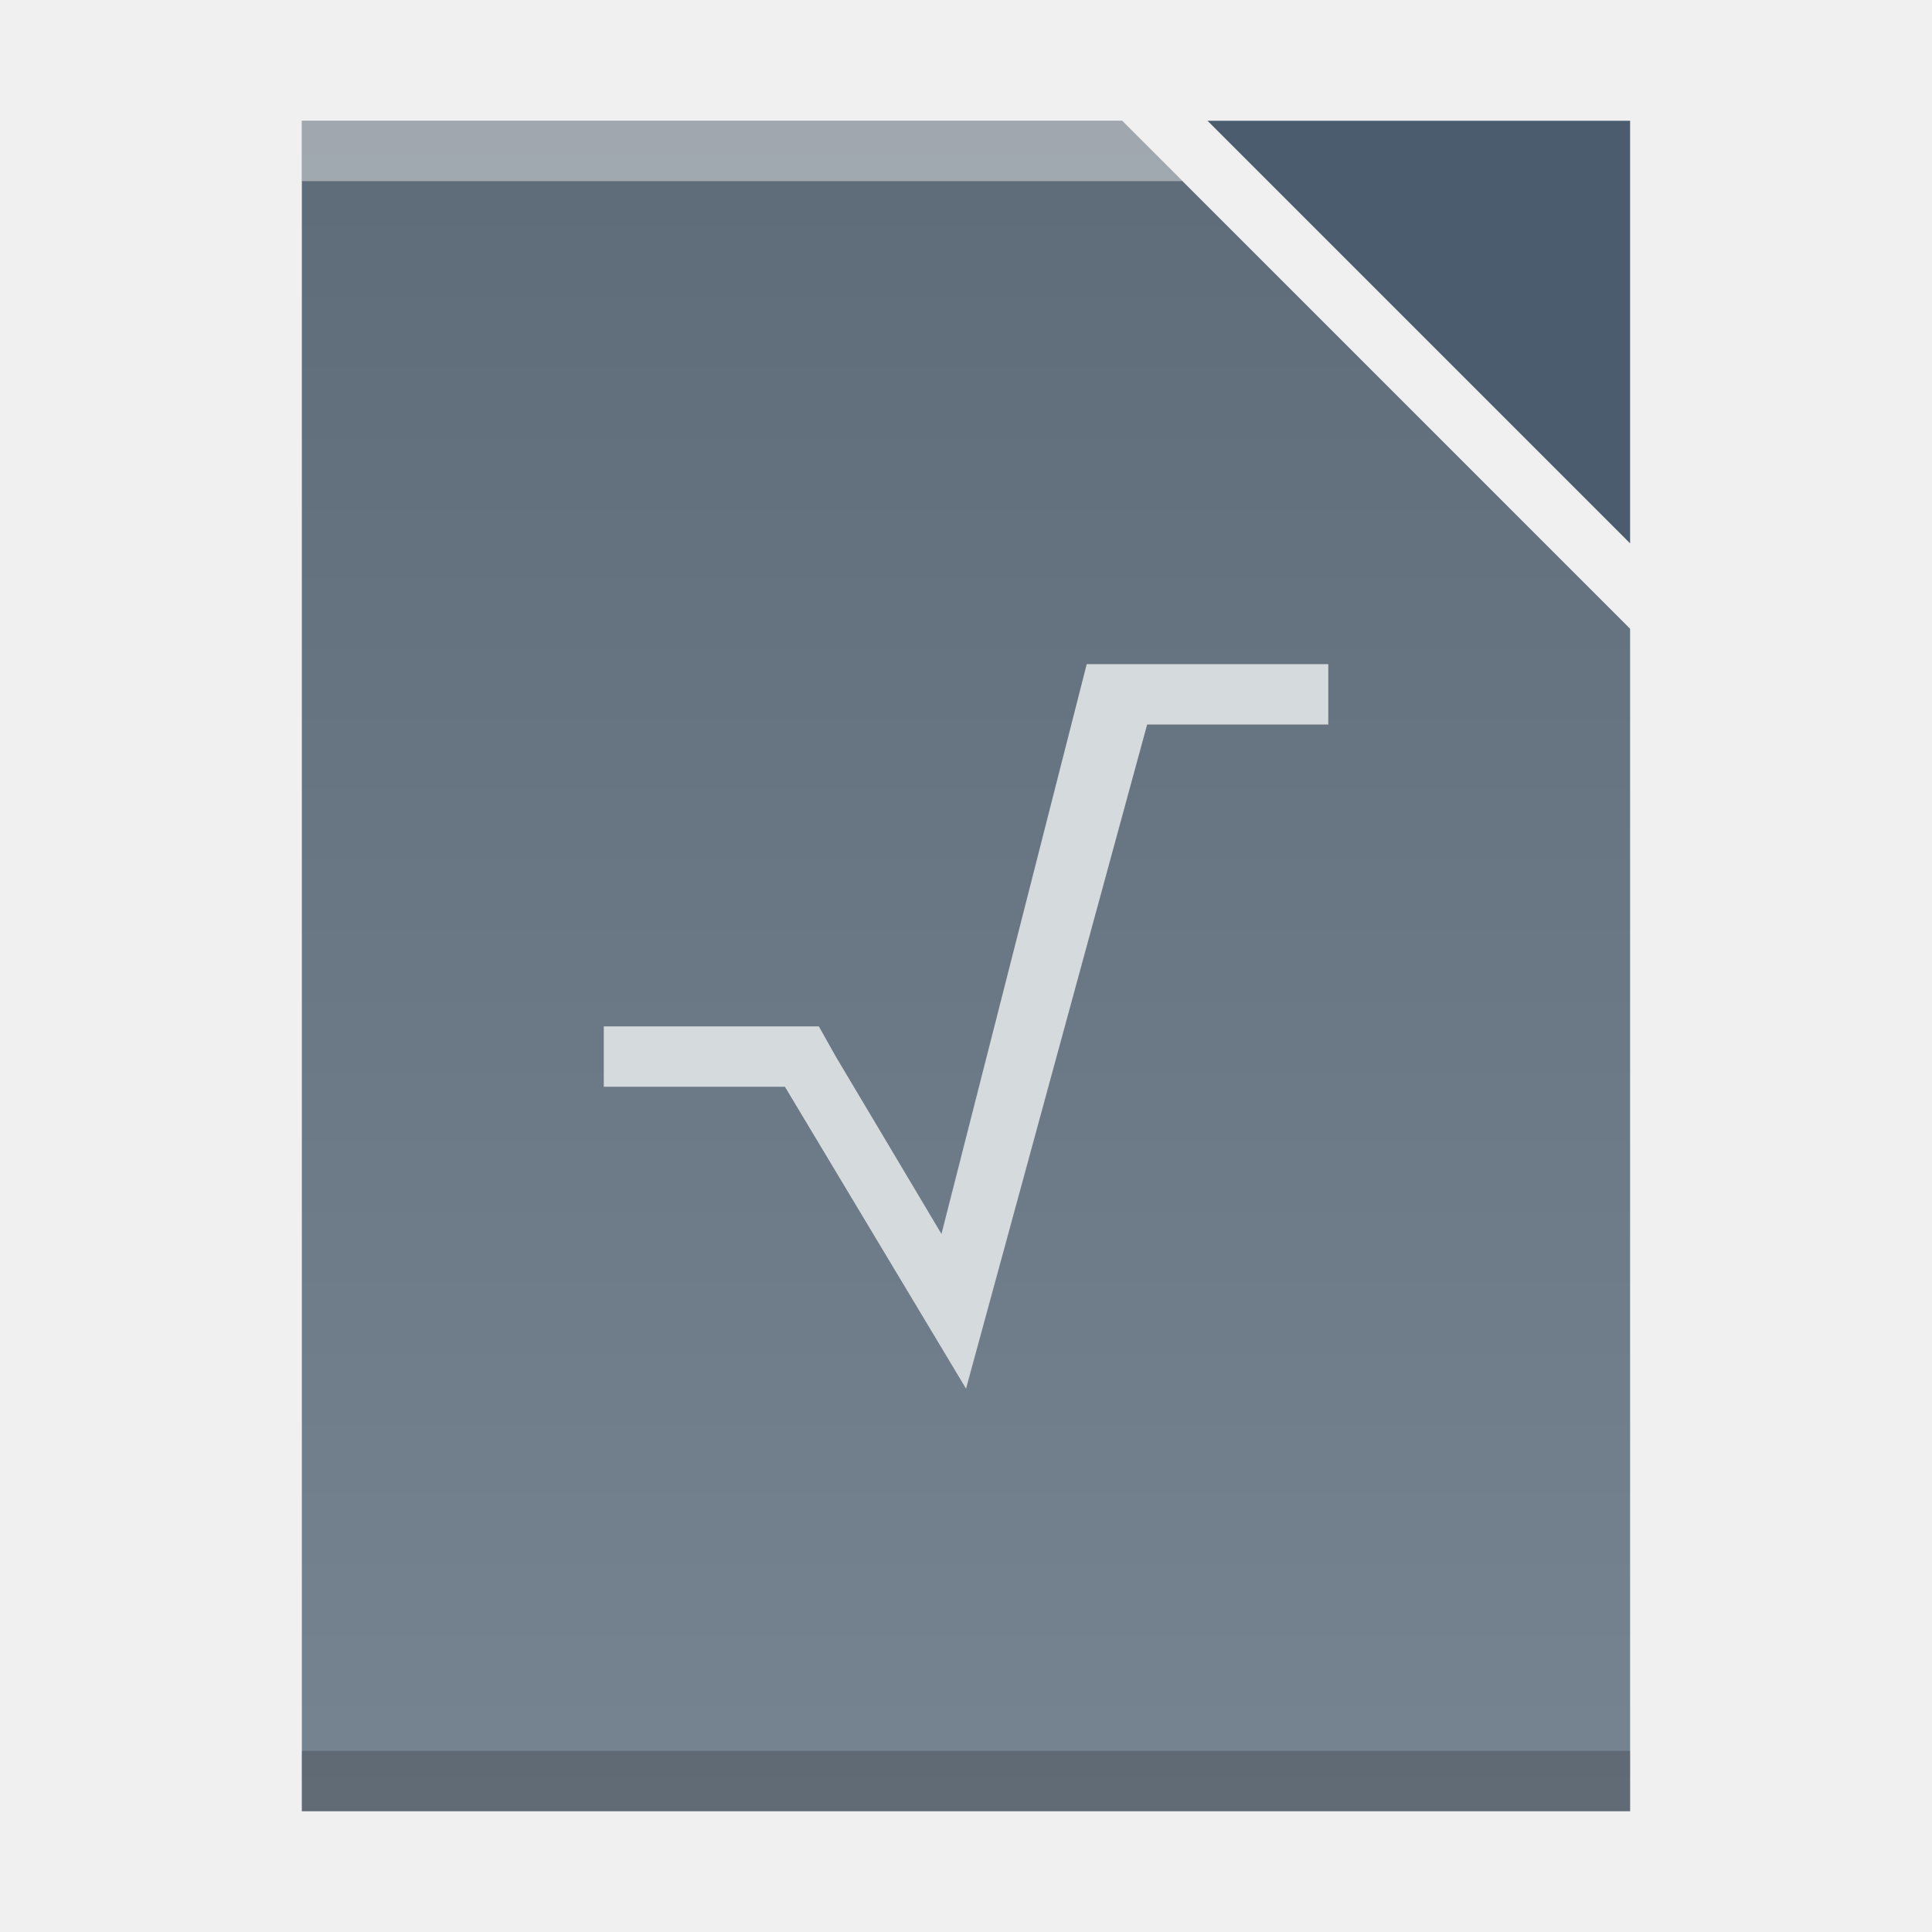
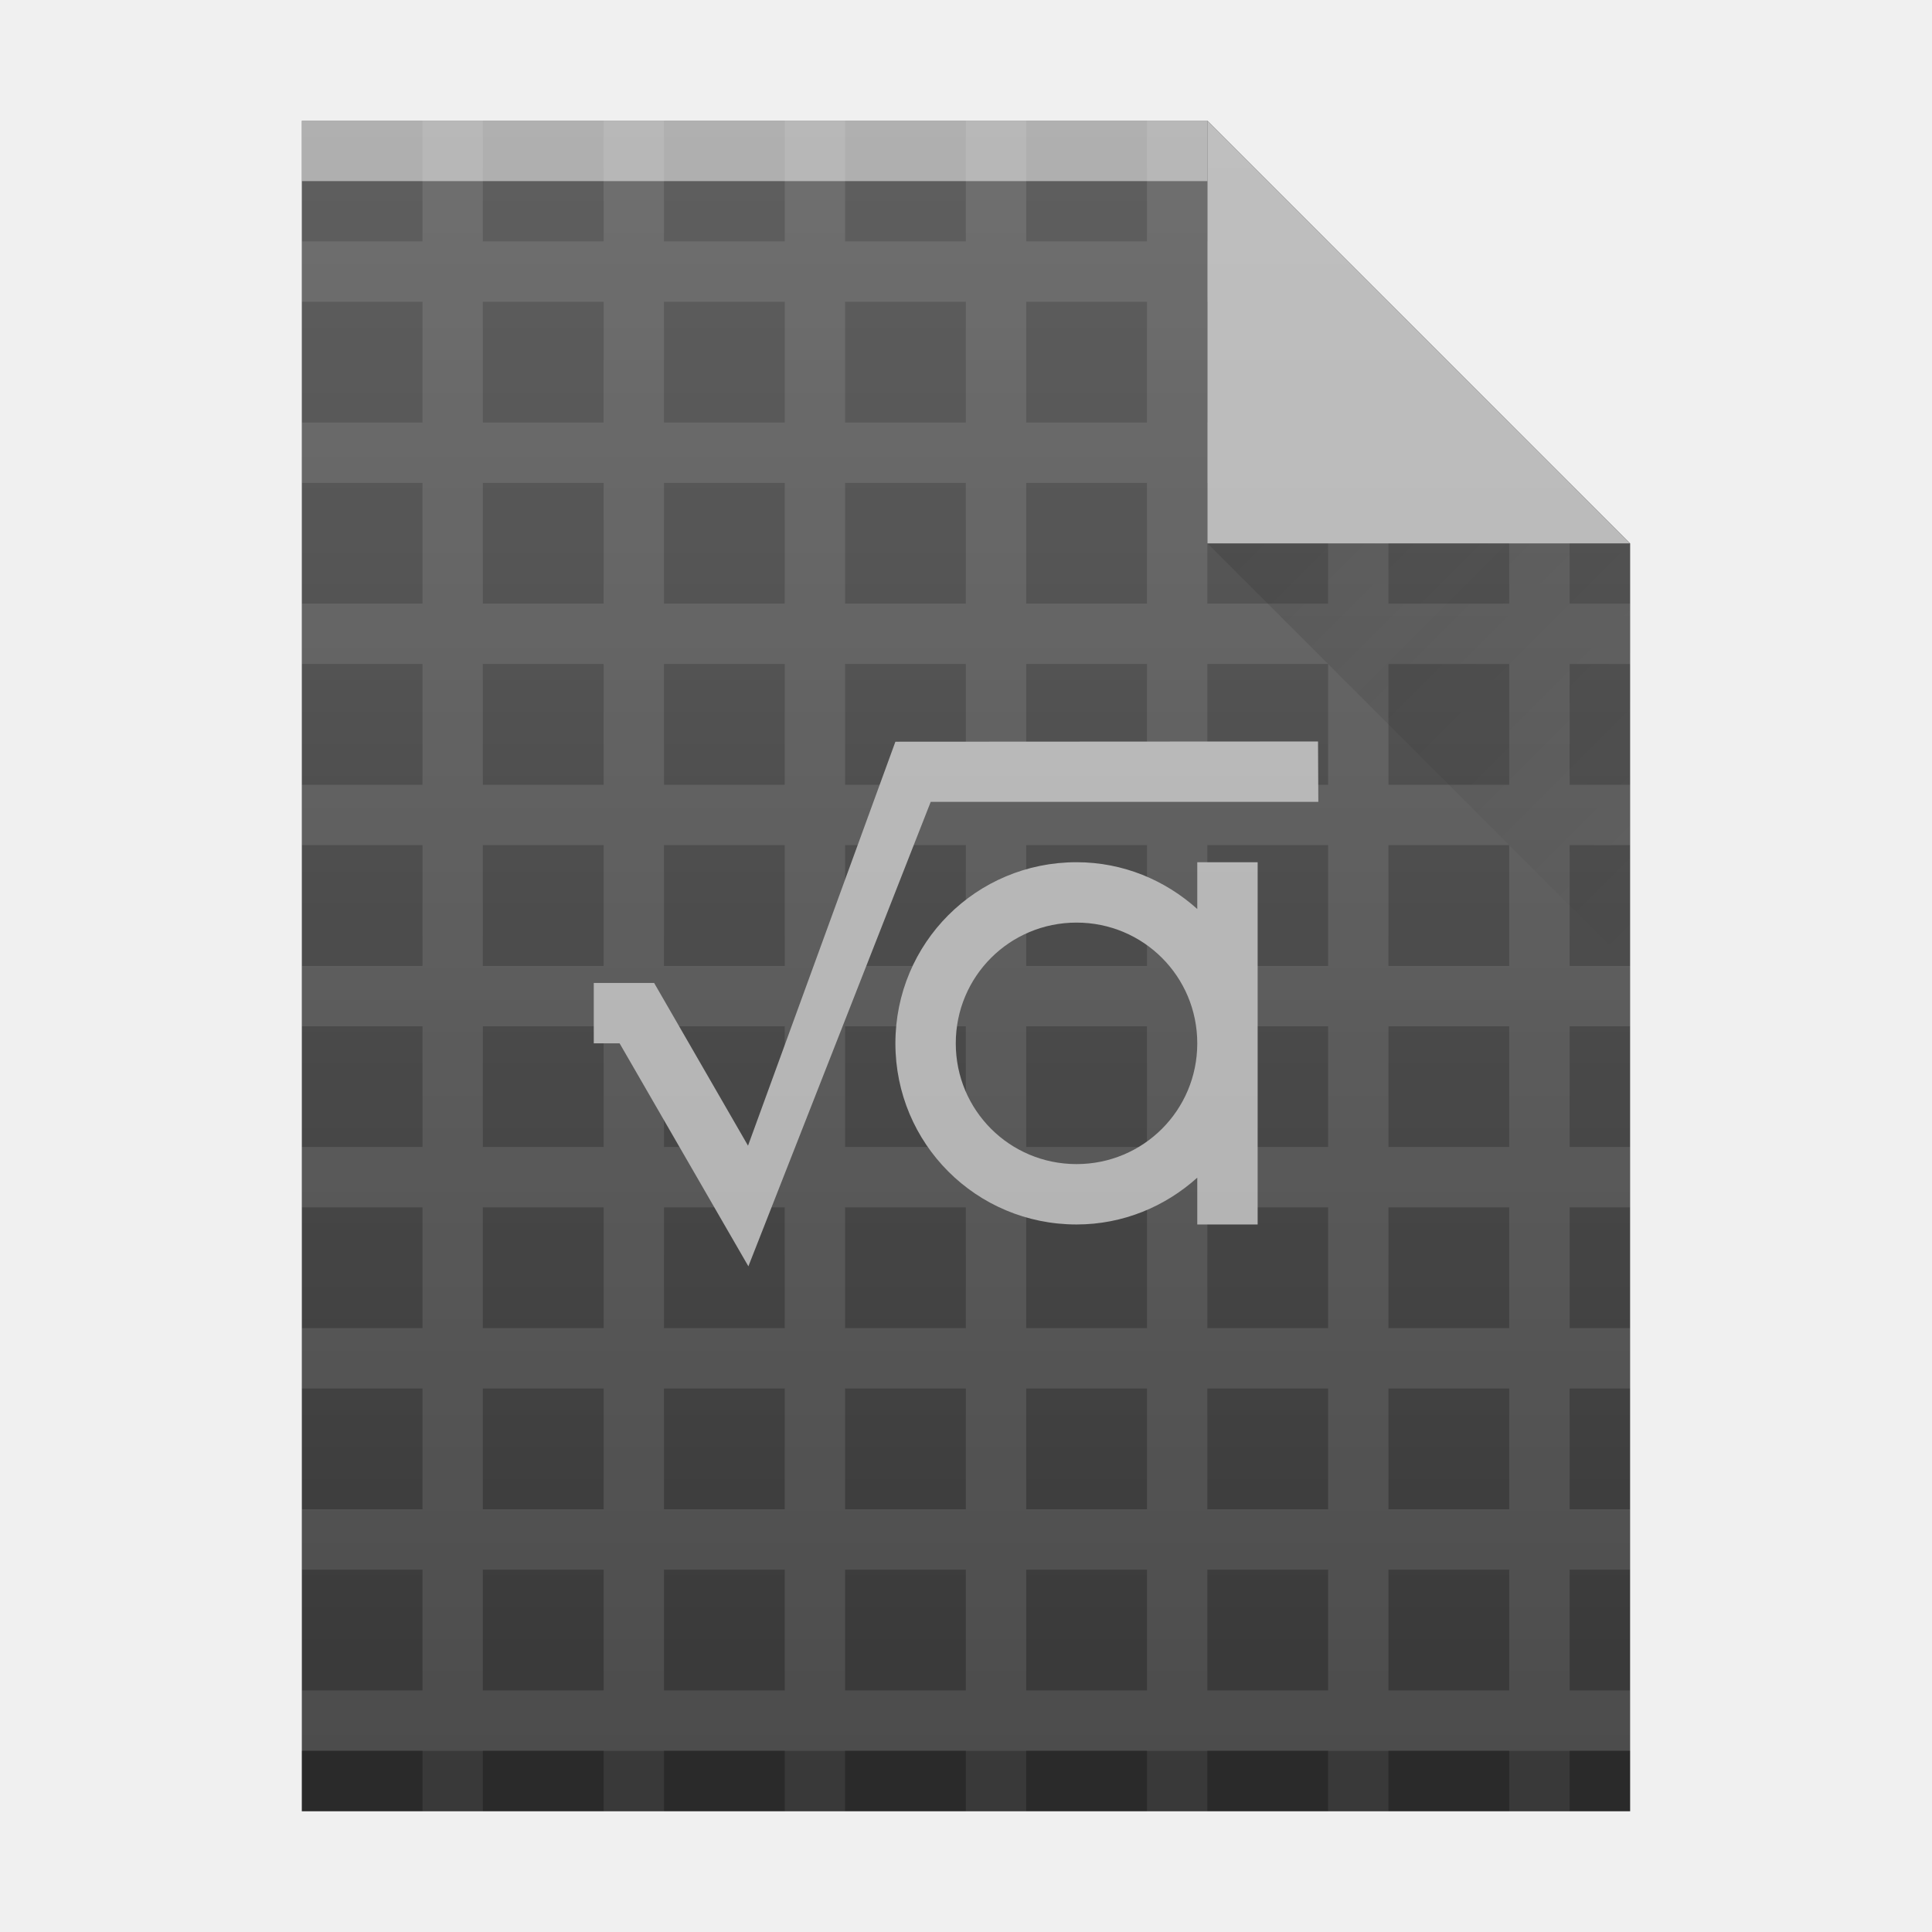
<svg xmlns="http://www.w3.org/2000/svg" xmlns:xlink="http://www.w3.org/1999/xlink" width="32" version="1.1" height="32" id="svg2">
  <defs id="defs5455">
-     <linearGradient id="linearGradient4300-7">
-       <stop style="stop-color:#5e6b78" id="stop4302-2" />
-       <stop offset="1" style="stop-color:#768492" id="stop4304-4" />
+     <linearGradient id="linearGradient6251">
+       <stop style="stop-color:#ffffff;stop-opacity:0" offset="0" id="stop6253" />
+       <stop style="stop-color:#ffffff;stop-opacity:0.2" offset="1" id="stop6255" />
    </linearGradient>
-     <linearGradient xlink:href="#linearGradient4300-7" id="linearGradient4306-3" y1="61" y2="3" x2="0" gradientUnits="userSpaceOnUse" gradientTransform="matrix(0.4999998,0,0,-0.4827584,384.5714,547.2462)" />
+     <linearGradient id="linearGradient9654">
+       <stop style="stop-color:#060606;stop-opacity:1" offset="0" id="stop9656" />
+       <stop style="stop-color:#000000;stop-opacity:0" offset="1" id="stop9658" />
+     </linearGradient>
+     <linearGradient id="a" y1="785.71" y2="727.71" gradientUnits="userSpaceOnUse" x2="0" gradientTransform="matrix(0.72727,0,0,0.68966,-327.843,-481.869)">
+       <stop stop-color="#6c7a89" id="stop7" />
+       <stop offset="1" stop-color="#768492" id="stop9" />
+     </linearGradient>
+     <linearGradient id="c" y1="16" x1="16" y2="32" x2="32" gradientUnits="userSpaceOnUse" gradientTransform="translate(55.99999,16)">
+       <stop stop-color="#383e51" id="stop17" />
+       <stop offset="1" stop-color="#655c6f" stop-opacity="0" id="stop19" />
+     </linearGradient>
+     <linearGradient id="b" y1="1052.3" y2="1039.3" gradientUnits="userSpaceOnUse" x2="0" gradientTransform="translate(24.88999,-1004.3)">
+       <stop stop-color="#a0aab4" id="stop12" />
+       <stop offset="1" stop-color="#d8dce0" id="stop14" />
+     </linearGradient>
+     <linearGradient xlink:href="#linearGradient6251" id="linearGradient4178" gradientUnits="userSpaceOnUse" gradientTransform="translate(309.5714,152.4358)" x1="58" y1="392.362" x2="58" y2="365.362" />
+     <linearGradient xlink:href="#linearGradient9654" id="linearGradient4257" gradientUnits="userSpaceOnUse" gradientTransform="translate(357.5714,507.798)" x1="47" y1="17" x2="54" y2="24" />
  </defs>
  <g id="layer1" transform="matrix(1 0 0 1 -384.5714 -515.798)">
    <rect width="0" x="415.892" y="526.798" height="11" style="fill:#ffffff" id="rect4035" />
    <rect width="0" x="415.571" y="525.798" height="11" style="fill:#ffffff" id="rect4035-4" />
    <rect width="0" x="414.036" y="525.684" height="11.114" style="fill:#fbd2bf" id="rect4035-3" />
    <rect width="0" x="415.571" y="525.798" height="11" style="fill:#fbd2bf" id="rect4035-1" />
    <rect width="0" x="335.892" y="526.798" height="11" style="fill:#ffffff" id="rect4035-7" />
    <rect width="0" x="335.571" y="525.798" height="11" style="fill:#ffffff" id="rect4035-4-5" />
    <rect width="0" x="334.036" y="525.684" height="11.114" style="fill:#fbd2bf" id="rect4035-3-3" />
    <rect width="0" x="335.571" y="525.798" height="11" style="fill:#fbd2bf" id="rect4035-1-5" />
-     <path style="fill:url(#linearGradient4306-3);fill-opacity:1" d="m 389.571,517.798 0,28 15,0 7,0 0,-6.758 0,-12.828 -8.414,-8.414 -13.586,0 z" id="rect3500-6" />
-     <rect width="22" x="389.571" y="-545.798" height="1" style="fill:#2e3132;fill-opacity:0.294" id="rect4169-7" transform="scale(1,-1)" />
-     <path style="fill:#ffffff;fill-opacity:0.41" d="m 389.571,517.798 0,1 14.586,0 -1,-1 -13.586,0 z" id="rect4236-5" />
-     <path style="fill:#4a5c6d;fill-opacity:1;fill-rule:evenodd" id="path4314-3" d="m 404.571,517.798 7,7 0,-7 z" />
    <rect width="0" x="375.892" y="-536.798" height="11" style="fill:#ffffff" id="rect4035-5" transform="scale(1,-1)" />
    <rect width="0" x="375.571" y="-537.798" height="11" style="fill:#ffffff" id="rect4035-4-6" transform="scale(1,-1)" />
    <rect width="0" x="374.036" y="-537.912" height="11.114" style="fill:#fbd2bf" id="rect4035-3-2" transform="scale(1,-1)" />
    <rect width="0" x="375.571" y="-537.798" height="11" style="fill:#fbd2bf" id="rect4035-1-9" transform="scale(1,-1)" />
-     <path style="color:#000000;font-style:normal;font-variant:normal;font-weight:normal;font-stretch:normal;font-size:medium;line-height:normal;font-family:Sans;-inkscape-font-specification:Sans;text-indent:0;text-align:start;text-decoration:none;text-decoration-line:none;letter-spacing:normal;word-spacing:normal;text-transform:none;direction:ltr;block-progression:tb;writing-mode:lr-tb;baseline-shift:baseline;text-anchor:start;display:inline;overflow:visible;visibility:visible;fill:#d5dadc;fill-opacity:1;stroke:none;stroke-width:2;marker:none;enable-background:accumulate" d="m 402.571,526.798 0,0 -2.406,9.438 -1.75,-2.938 -0.281,-0.5 -0.562,0 -3,0 0,1 3,0 3,5 0,0 0,0 3,-11 3,0 0,-1 -3,0 z" id="path3872" />
+     <rect width="0" x="225.819" y="520.903" height="20.167" style="fill:#5e6b78" id="rect4035-6" />
+     <rect width="0" x="417.294" y="522.069" height="22" style="fill:#ffffff" id="rect4035-75" />
+     <rect width="0" x="416.652" y="520.069" height="22" style="fill:#ffffff" id="rect4035-4-7" />
+     <rect width="0" x="413.58" y="519.841" height="22.228" style="fill:#fbd2bf" id="rect4035-3-5" />
+     <rect width="0" x="416.652" y="520.069" height="22" style="fill:#fbd2bf" id="rect4035-1-3" />
+     <rect width="0" x="456.652" y="520.069" height="22" style="fill:#fbfbfb" id="rect4035-2" />
+     <rect width="0" x="416.652" y="520.069" height="22" style="fill:#fbfbfb" id="rect4035-8" />
+     <rect width="0" x="257.294" y="522.069" height="22" style="fill:#ffffff" id="rect4035-7-5" />
+     <rect width="0" x="256.652" y="520.069" height="22" style="fill:#ffffff" id="rect4035-4-5-6" />
+     <rect width="0" x="253.58" y="519.841" height="22.228" style="fill:#fbd2bf" id="rect4035-3-3-2" />
+     <rect width="0" x="256.652" y="520.069" height="22" style="fill:#fbd2bf" id="rect4035-1-5-9" />
+     <rect width="0" x="337.294" y="-542.069" height="22" style="fill:#ffffff" id="rect4035-5-1" transform="scale(1,-1)" />
+     <rect width="0" x="336.652" y="-544.069" height="22" style="fill:#ffffff" id="rect4035-4-6-2" transform="scale(1,-1)" />
+     <rect width="0" x="333.58" y="-544.297" height="22.228" style="fill:#fbd2bf" id="rect4035-3-2-7" transform="scale(1,-1)" />
+     <rect width="0" x="336.652" y="-544.069" height="22" style="fill:#fbd2bf" id="rect4035-1-9-0" transform="scale(1,-1)" />
+     <rect width="0" x="415.892" y="526.798" height="11" style="fill:#ffffff" id="rect4035-75-8" />
+     <rect width="0" x="415.572" y="525.798" height="11" style="fill:#ffffff" id="rect4035-4-3" />
+     <rect width="0" x="414.036" y="525.684" height="11.114" style="fill:#fbd2bf" id="rect4035-3-56" />
+     <rect width="0" x="415.572" y="525.798" height="11" style="fill:#fbd2bf" id="rect4035-1-2" />
+     <rect width="0" x="415.572" y="525.798" height="11" style="fill:#fbfbfb" id="rect4035-5-9" />
+     <rect width="0" x="415.892" y="526.798" height="11" style="fill:#ffffff" id="rect4035-7-1" />
+     <rect width="0" x="415.572" y="525.798" height="11" style="fill:#ffffff" id="rect4035-4-53" />
+     <rect width="0" x="414.036" y="525.684" height="11.114" style="fill:#fbd2bf" id="rect4035-3-5-7" />
+     <rect width="0" x="415.572" y="525.798" height="11" style="fill:#fbd2bf" id="rect4035-1-6" />
+     <rect width="0" x="415.572" y="525.798" height="11" style="fill:#fbfbfb" id="rect4035-5-2" />
+     <rect width="0" x="415.892" y="526.798" height="11" style="fill:#ffffff" id="rect4035-53" />
+     <rect width="0" x="415.572" y="525.798" height="11" style="fill:#ffffff" id="rect4035-4-5-9" />
+     <rect width="0" x="415.892" y="526.798" height="11" style="fill:#ffffff" id="rect4035-6-2" />
+     <rect width="0" x="415.572" y="525.798" height="11" style="fill:#ffffff" id="rect4035-4-2" />
+     <rect width="0" x="414.036" y="525.684" height="11.114" style="fill:#fbd2bf" id="rect4035-3-9" />
+     <rect width="0" x="415.572" y="525.798" height="11" style="fill:#fbd2bf" id="rect4035-1-1" />
+     <rect width="0" x="415.572" y="525.798" height="11" style="fill:#fbfbfb" id="rect4035-5-27" />
+     <rect width="0" x="415.572" y="525.798" height="11" style="fill:#fffcf9" id="rect4035-8-0" />
+     <rect width="0" x="415.572" y="525.798" height="11" style="fill:#e8d9eb" id="rect4035-44" />
+     <rect width="0" x="415.572" y="525.798" height="11" style="fill:#e8d9eb" id="rect4035-7-0" />
+     <rect width="0" x="415.892" y="526.798" height="11" style="fill:#ffffff" id="rect4035-753" />
+     <rect width="0" x="415.572" y="525.798" height="11" style="fill:#ffffff" id="rect4035-4-56" />
+     <rect width="0" x="414.036" y="525.684" height="11.114" style="fill:#fbd2bf" id="rect4035-3-2-2" />
+     <rect width="0" x="415.572" y="525.798" height="11" style="fill:#fbd2bf" id="rect4035-1-9-37" />
+     <rect width="0" x="415.572" y="525.798" height="11" style="fill:#fbfbfb" id="rect4035-5-5" />
+     <rect width="0" x="415.572" y="525.798" height="11" style="fill:#fffcf9" id="rect4035-8-1" />
+     <rect width="0" x="415.892" y="526.798" height="11" style="fill:#ffffff" id="rect4035-92" />
+     <rect width="0" x="415.572" y="525.798" height="11" style="fill:#ffffff" id="rect4035-4-28" />
+     <rect width="0" x="414.036" y="525.684" height="11.114" style="fill:#fbd2bf" id="rect4035-3-97" />
+     <rect width="0" x="415.572" y="525.798" height="11" style="fill:#fbd2bf" id="rect4035-1-36" />
+     <rect width="0" x="435.572" y="525.798" height="11" style="fill:#fbfbfb" id="rect4035-2-1" />
+     <rect width="0" x="415.572" y="525.798" height="11" style="fill:#fbfbfb" id="rect4035-8-29" />
+     <rect width="0" x="415.892" y="526.798" height="11" style="fill:#ffffff" id="rect4035-75-2" />
+     <rect width="0" x="415.572" y="525.798" height="11" style="fill:#ffffff" id="rect4035-4-3-7" />
+     <rect width="0" x="414.036" y="525.684" height="11.114" style="fill:#fbd2bf" id="rect4035-3-56-0" />
+     <rect width="0" x="415.572" y="525.798" height="11" style="fill:#fbd2bf" id="rect4035-1-2-9" />
+     <rect width="0" x="415.572" y="525.798" height="11" style="fill:#fbfbfb" id="rect4035-5-9-3" />
+     <rect width="0" x="415.892" y="526.798" height="11" style="fill:#ffffff" id="rect4035-7-1-6" />
+     <rect width="0" x="415.572" y="525.798" height="11" style="fill:#ffffff" id="rect4035-4-53-0" />
+     <rect width="0" x="414.036" y="525.684" height="11.114" style="fill:#fbd2bf" id="rect4035-3-5-6" />
+     <rect width="0" x="415.572" y="525.798" height="11" style="fill:#fbd2bf" id="rect4035-1-6-2" />
+     <rect width="0" x="415.572" y="525.798" height="11" style="fill:#fbfbfb" id="rect4035-5-2-6" />
+     <rect width="0" x="415.892" y="526.798" height="11" style="fill:#ffffff" id="rect4035-53-1" />
+     <rect width="0" x="415.572" y="525.798" height="11" style="fill:#ffffff" id="rect4035-4-5-8" />
+     <rect width="0" x="415.892" y="526.798" height="11" style="fill:#ffffff" id="rect4035-6-7" />
+     <rect width="0" x="415.572" y="525.798" height="11" style="fill:#ffffff" id="rect4035-4-2-92" />
+     <rect width="0" x="414.036" y="525.684" height="11.114" style="fill:#fbd2bf" id="rect4035-3-9-0" />
+     <rect width="0" x="415.572" y="525.798" height="11" style="fill:#fbd2bf" id="rect4035-1-1-23" />
+     <rect width="0" x="415.572" y="525.798" height="11" style="fill:#fbfbfb" id="rect4035-5-27-7" />
+     <rect width="0" x="415.572" y="525.798" height="11" style="fill:#fffcf9" id="rect4035-8-0-5" />
+     <rect width="0" x="415.572" y="525.798" height="11" style="fill:#e8d9eb" id="rect4035-44-92" />
+     <rect width="0" x="415.572" y="525.798" height="11" style="fill:#e8d9eb" id="rect4035-7-2" />
+     <rect width="0" x="415.892" y="526.798" height="11" style="fill:#ffffff" id="rect4035-753-8" />
+     <rect width="0" x="415.572" y="525.798" height="11" style="fill:#ffffff" id="rect4035-4-56-9" />
+     <rect width="0" x="414.036" y="525.684" height="11.114" style="fill:#fbd2bf" id="rect4035-3-2-7-3" />
+     <rect width="0" x="415.572" y="525.798" height="11" style="fill:#fbd2bf" id="rect4035-1-9-3" />
+     <rect width="0" x="415.572" y="525.798" height="11" style="fill:#fbfbfb" id="rect4035-5-61" />
+     <rect width="0" x="415.572" y="525.798" height="11" style="fill:#fffcf9" id="rect4035-8-1-2" />
+     <rect width="0" x="415.892" y="526.798" height="11" style="fill:#ffffff" id="rect4035-9" />
+     <rect width="0" x="415.572" y="525.798" height="11" style="fill:#ffffff" id="rect4035-4-31" />
+     <rect width="0" x="414.036" y="525.684" height="11.114" style="fill:#fbd2bf" id="rect4035-3-94" />
+     <rect width="0" x="415.572" y="525.798" height="11" style="fill:#fbd2bf" id="rect4035-1-7" />
+     <rect width="0" x="435.572" y="525.798" height="11" style="fill:#fbfbfb" id="rect4035-2-8" />
+     <rect width="0" x="415.572" y="525.798" height="11" style="fill:#fbfbfb" id="rect4035-8-4" />
+     <rect width="0" x="415.89" y="526.796" height="11" style="fill:#ffffff" id="rect4035-75-1" />
+     <rect width="0" x="415.569" y="525.796" height="11" style="fill:#ffffff" id="rect4035-4-3-2" />
+     <rect width="0" x="414.034" y="525.682" height="11.114" style="fill:#fbd2bf" id="rect4035-3-56-7" />
+     <rect width="0" x="415.569" y="525.796" height="11" style="fill:#fbd2bf" id="rect4035-1-2-0" />
+     <rect width="0" x="415.569" y="525.796" height="11" style="fill:#fbfbfb" id="rect4035-5-9-9" />
+     <rect width="0" x="415.89" y="526.796" height="11" style="fill:#ffffff" id="rect4035-7-1-3" />
+     <rect width="0" x="415.569" y="525.796" height="11" style="fill:#ffffff" id="rect4035-4-53-6" />
+     <rect width="0" x="414.034" y="525.682" height="11.114" style="fill:#fbd2bf" id="rect4035-3-5-0" />
+     <rect width="0" x="415.569" y="525.796" height="11" style="fill:#fbd2bf" id="rect4035-1-6-6" />
+     <rect width="0" x="415.569" y="525.796" height="11" style="fill:#fbfbfb" id="rect4035-5-2-2" />
+     <rect width="0" x="415.89" y="526.796" height="11" style="fill:#ffffff" id="rect4035-53-6" />
+     <rect width="0" x="415.569" y="525.796" height="11" style="fill:#ffffff" id="rect4035-4-5-1" />
+     <rect width="0" x="415.89" y="526.796" height="11" style="fill:#ffffff" id="rect4035-6-87" />
+     <rect width="0" x="415.569" y="525.796" height="11" style="fill:#ffffff" id="rect4035-4-2-9" />
+     <rect width="0" x="414.034" y="525.682" height="11.114" style="fill:#fbd2bf" id="rect4035-3-9-2" />
+     <rect width="0" x="415.569" y="525.796" height="11" style="fill:#fbd2bf" id="rect4035-1-1-0" />
+     <rect width="0" x="415.569" y="525.796" height="11" style="fill:#fbfbfb" id="rect4035-5-27-2" />
+     <rect width="0" x="415.569" y="525.796" height="11" style="fill:#fffcf9" id="rect4035-8-0-3" />
+     <rect width="0" x="415.569" y="525.796" height="11" style="fill:#e8d9eb" id="rect4035-44-75" />
+     <rect width="0" x="415.569" y="525.796" height="11" style="fill:#e8d9eb" id="rect4035-7-92" />
+     <rect width="0" x="415.89" y="526.796" height="11" style="fill:#ffffff" id="rect4035-753-2" />
+     <rect width="0" x="415.569" y="525.796" height="11" style="fill:#ffffff" id="rect4035-4-56-8" />
+     <rect width="0" x="414.034" y="525.682" height="11.114" style="fill:#fbd2bf" id="rect4035-3-2-9" />
+     <rect width="0" x="415.569" y="525.796" height="11" style="fill:#fbd2bf" id="rect4035-1-9-7" />
+     <rect width="0" x="415.569" y="525.796" height="11" style="fill:#fbfbfb" id="rect4035-5-1-1" />
+     <rect width="0" x="415.569" y="525.796" height="11" style="fill:#fffcf9" id="rect4035-8-2" />
+     <rect width="0" x="415.89" y="526.796" height="11" style="fill:#ffffff" id="rect4035-361" />
+     <rect width="0" x="415.569" y="525.796" height="11" style="fill:#ffffff" id="rect4035-4-29" />
+     <rect width="0" x="414.034" y="525.682" height="11.114" style="fill:#fbd2bf" id="rect4035-3-3-9" />
+     <rect width="0" x="415.569" y="525.796" height="11" style="fill:#fbd2bf" id="rect4035-1-19" />
+     <rect width="0" x="415.569" y="525.796" height="11" style="fill:#fbfbfb" id="rect4035-5-4" />
+     <rect width="0" x="415.569" y="525.796" height="11" style="fill:#fffcf9" id="rect4035-8-78" />
+     <rect width="0" x="405.571" y="565.798" height="11" style="fill:#036b53" id="rect4035-70" />
+     <rect width="0" x="405.892" y="566.798" height="11" style="fill:#ffffff" id="rect4035-67" />
+     <rect width="0" x="405.571" y="565.798" height="11" style="fill:#ffffff" id="rect4035-4-93" />
+     <rect width="0" x="404.036" y="565.684" height="11.114" style="fill:#fbd2bf" id="rect4035-3-60" />
+     <rect width="0" x="405.571" y="565.798" height="11" style="fill:#fbd2bf" id="rect4035-1-62" />
+     <rect width="0" x="405.571" y="565.798" height="11" style="fill:#fbfbfb" id="rect4035-5-6" />
+     <rect width="0" x="405.571" y="565.798" height="11" style="fill:#fffcf9" id="rect4035-8-1-4" />
+     <rect width="0" x="405.892" y="526.798" height="11" style="fill:#ffffff" id="rect4035-6-8" />
+     <rect width="0" x="405.571" y="525.798" height="11" style="fill:#ffffff" id="rect4035-4-2-7" />
+     <rect width="0" x="404.036" y="525.684" height="11.114" style="fill:#fbd2bf" id="rect4035-3-9-9" />
+     <rect width="0" x="405.571" y="525.798" height="11" style="fill:#fbd2bf" id="rect4035-1-1-2" />
+     <rect width="0" x="405.571" y="525.798" height="11" style="fill:#fbfbfb" id="rect4035-5-2-0" />
+     <rect width="0" x="405.571" y="525.798" height="11" style="fill:#fffcf9" id="rect4035-8-7" />
+     <rect width="0" x="405.571" y="525.798" height="11" style="fill:#e8d9eb" id="rect4035-44-2" />
+     <rect width="0" x="365.892" y="526.798" height="11" style="fill:#ffffff" id="rect4035-62" />
+     <rect width="0" x="365.571" y="525.798" height="11" style="fill:#ffffff" id="rect4035-4-9" />
+     <rect width="0" x="364.036" y="525.684" height="11.114" style="fill:#fbd2bf" id="rect4035-3-1" />
+     <rect width="0" x="365.571" y="525.798" height="11" style="fill:#fbd2bf" id="rect4035-1-2-3" />
+     <rect width="0" x="365.571" y="525.798" height="11" style="fill:#fbfbfb" id="rect4035-5-7" />
+     <rect width="0" x="365.571" y="525.798" height="11" style="fill:#fffcf9" id="rect4035-8-0-7" />
+     <rect width="0" x="365.571" y="525.798" height="11" style="fill:#e8d9eb" id="rect4035-44-9" />
+     <rect width="0" x="365.571" y="525.798" height="11" style="fill:#e8d9eb" id="rect4035-7-5-4" />
+     <rect width="0" x="366.841" y="526.798" height="11" style="fill:#ffffff" id="rect4035-36" />
+     <rect width="0" x="366.521" y="525.798" height="11" style="fill:#ffffff" id="rect4035-4-0" />
+     <rect width="0" x="364.985" y="525.684" height="11.114" style="fill:#fbd2bf" id="rect4035-3-6" />
+     <rect width="0" x="366.521" y="525.798" height="11" style="fill:#fbd2bf" id="rect4035-1-26" />
+     <rect width="0" x="366.521" y="525.798" height="11" style="fill:#fbfbfb" id="rect4035-5-1-9" />
+     <rect width="0" x="366.521" y="525.798" height="11" style="fill:#fffcf9" id="rect4035-8-8" />
+     <rect width="0" x="366.521" y="525.798" height="11" style="fill:#e8d9eb" id="rect4035-44-7" />
+     <rect width="0" x="366.521" y="525.798" height="11" style="fill:#e8d9eb" id="rect4035-7-9" />
+     <g id="g4740">
+       <path d="m 389.571,545.798 0,-28 15,0 7,7 0,0 0,21 -14,0 z" id="path4211" style="color:#000000;clip-rule:nonzero;display:inline;overflow:visible;visibility:visible;opacity:1;isolation:auto;mix-blend-mode:normal;color-interpolation:sRGB;color-interpolation-filters:linearRGB;solid-color:#000000;solid-opacity:1;fill:#383838;fill-opacity:1;fill-rule:nonzero;stroke-width:1;stroke-linecap:butt;stroke-linejoin:miter;stroke-miterlimit:4;stroke-dasharray:none;stroke-dashoffset:0;stroke-opacity:1;color-rendering:auto;image-rendering:auto;shape-rendering:auto;text-rendering:auto;enable-background:accumulate;filter-blend-mode:normal;filter-gaussianBlur-deviation:0" />
+       <path id="path4274" d="m 391.569,517.798 0,1.998 -1.998,0 0,1 0.998,0 1,0 0,1 0,1 -1.998,0 0,1 1.998,0 0,2 -1.998,0 0,1 1.998,0 0,2 -1.998,0 0,1 1.998,0 0,2 -1.998,0 0,1 1.998,0 0,2 -1.998,0 0,1 0.998,0 1,0 0,1 0,1 -1.998,0 0,1 1.998,0 0,1 0,1 -1.998,0 0,1 1.998,0 0,1 0,1 -1.998,0 0,1 1.998,0 0,1 0,0.002 1,0 0,-1.002 2,0 0,1.002 1,0 0,-1.002 2,0 0,1.002 0.002,0 0.998,0 0,-1.002 2,0 0,1.002 1,0 0,-1.002 2,0 0,1.002 1,0 0,-1.002 2,0 0,1.002 1,0 0,-1.002 2,0 0,1.002 1,0 0,-1.002 1,0 0.002,0 0,-1 -0.002,0 -1,0 0,-1 0,-1 1,0 0.002,0 0,-1 -0.002,0 -1,0 0,-1 0,-1 1,0 0.002,0 0,-1 -0.002,0 -1,0 0,-2 1,0 0.002,0 0,-1 -0.002,0 -1,0 0,-2 1,0 0.002,0 0,-1 -0.002,0 -1,0 0,-2 1,0 0.002,0 0,-1 -0.002,0 -1,0 0,-2 1.002,0 0,-1 -1.002,0 0,-2 -1,-1 -2,0 0,-2 -1,-1 -2,0 0,-1.998 -1,0 0,1.998 -2,0 0,-1.998 -1,0 0,1.998 -2,0 0,-1.998 -1,0 0,1.998 -2,0 0,-1.998 -1,0 0,1.998 -2,0 0,-1.998 -1,0 z m 1,2.998 2,0 0,2 -2,0 0,-2 z m 3,0 2,0 0,2 -2,0 0,-2 z m 3,0 2,0 0,2 -2,0 0,-2 z m 3,0 2,0 0,2 -2,0 0,-2 z m 3,0 2,0 0,2 -2,0 0,-2 z m -12,3 1,0 1,0 0,1 0,1 -2,0 0,-2 z m 3,0 2,0 0,2 -2,0 0,-2 z m 3,0 2,0 0,2 -2,0 0,-2 z m 3,0 2,0 0,2 -2,0 0,-2 z m 3,0 2,0 0,2 -2,0 0,-2 z m 3,0 2,0 0,2 -2,0 0,-2 z m -15,3 2,0 0,2 -2,0 0,-2 z m 3,0 2,0 0,2 -2,0 0,-2 z m 3,0 2,0 0,2 -2,0 0,-2 z m 3,0 2,0 0,2 -2,0 0,-2 z m 3,0 2,0 0,1 0,1 -1,0 -1,0 0,-2 z m 3,0 2,0 0,1 0,1 -2,0 0,-2 z m -15,3 2,0 0,2 -2,0 0,-2 z m 3,0 2,0 0,2 -2,0 0,-2 z m 3,0 2,0 0,2 -2,0 0,-2 z m 3,0 2,0 0,2 -2,0 0,-2 z m 3,0 1,0 1,0 0,2 -1,0 -1,0 0,-2 z m 3,0 2,0 0,2 -2,0 0,-2 z m -15,3 2,0 0,2 -2,0 0,-2 z m 3,0 2,0 0,2 -2,0 0,-2 z m 3,0 2,0 0,2 -2,0 0,-2 z m 3,0 2,0 0,2 -2,0 0,-2 z m 3,0 1,0 1,0 0,2 -1,0 -1,0 0,-2 z m 3,0 2,0 0,2 -2,0 0,-2 z m -15,3 2,0 0,2 -2,0 0,-2 z m 3,0 2,0 0,2 -2,0 0,-2 z m 3,0 2,0 0,2 -2,0 0,-2 z m 3,0 2,0 0,2 -2,0 0,-2 z m 3,0 1,0 1,0 0,2 -1,0 -1,0 0,-2 z m 3,0 2,0 0,2 -2,0 0,-2 z m -15,3 1,0 1,0 0,1 0,1 -2,0 0,-1 0,-1 z m 3,0 2,0 0,1 0,1 -2,0 0,-1 0,-1 z m 3,0 2,0 0,1 0,1 -2,0 0,-1 0,-1 z m 3,0 2,0 0,1 0,1 -2,0 0,-1 0,-1 z m 3,0 1,0 1,0 0,1 0,1 -1,0 -1,0 0,-1 0,-1 z m 3,0 2,0 0,1 0,1 -2,0 0,-1 0,-1 z m -15,3 2,0 0,1 0,1 -2,0 0,-1 0,-1 z m 3,0 2,0 0,1 0,1 -2,0 0,-1 0,-1 z m 3,0 2,0 0,1 0,1 -2,0 0,-1 0,-1 z m 3,0 2,0 0,1 0,1 -2,0 0,-1 0,-1 z m 3,0 1,0 1,0 0,1 0,1 -2,0 0,-1 0,-1 z m 3,0 2,0 0,1 0,1 -2,0 0,-1 0,-1 z" style="color:#000000;clip-rule:nonzero;display:inline;overflow:visible;visibility:visible;opacity:0.1;isolation:auto;mix-blend-mode:normal;color-interpolation:sRGB;color-interpolation-filters:linearRGB;solid-color:#000000;solid-opacity:1;fill:#ffffff;fill-opacity:1;fill-rule:nonzero;stroke-width:1;stroke-linecap:butt;stroke-linejoin:miter;stroke-miterlimit:4;stroke-dasharray:none;stroke-dashoffset:0;stroke-opacity:1;color-rendering:auto;image-rendering:auto;shape-rendering:auto;text-rendering:auto;enable-background:accumulate" />
+       <rect transform="scale(1,-1)" id="rect4169-9-2" style="color:#000000;clip-rule:nonzero;display:inline;overflow:visible;visibility:visible;opacity:0.5;isolation:auto;mix-blend-mode:normal;color-interpolation:sRGB;color-interpolation-filters:linearRGB;solid-color:#000000;solid-opacity:1;fill:#ffffff;fill-opacity:1;fill-rule:nonzero;stroke-width:1;stroke-linecap:butt;stroke-linejoin:miter;stroke-miterlimit:4;stroke-dasharray:none;stroke-dashoffset:0;stroke-opacity:1;color-rendering:auto;image-rendering:auto;shape-rendering:auto;text-rendering:auto;enable-background:accumulate" height="1" y="-518.798" x="389.571" width="15" />
+       <rect transform="scale(1,-1)" id="rect4236-1-2" style="color:#000000;clip-rule:nonzero;display:inline;overflow:visible;visibility:visible;opacity:0.25;isolation:auto;mix-blend-mode:normal;color-interpolation:sRGB;color-interpolation-filters:linearRGB;solid-color:#000000;solid-opacity:1;fill:#000000;fill-opacity:1;fill-rule:nonzero;stroke-width:1;stroke-linecap:butt;stroke-linejoin:miter;stroke-miterlimit:4;stroke-dasharray:none;stroke-dashoffset:0;stroke-opacity:1;color-rendering:auto;image-rendering:auto;shape-rendering:auto;text-rendering:auto;enable-background:accumulate" height="1" y="-545.798" x="389.571" width="22" />
+       <path d="m 404.571,524.798 7,7 0,-7 z" id="path4255" style="opacity:0.2;fill:url(#linearGradient4257);fill-rule:evenodd" />
+       <path d="m 411.571,524.798 -7,-7 0,7 z" id="path4314-2-8" style="color:#000000;clip-rule:nonzero;display:inline;overflow:visible;visibility:visible;opacity:1;isolation:auto;mix-blend-mode:normal;color-interpolation:sRGB;color-interpolation-filters:linearRGB;solid-color:#000000;solid-opacity:1;fill:#afafaf;fill-opacity:1;fill-rule:nonzero;stroke-width:1;stroke-linecap:butt;stroke-linejoin:miter;stroke-miterlimit:4;stroke-dasharray:none;stroke-dashoffset:0;stroke-opacity:1;color-rendering:auto;image-rendering:auto;shape-rendering:auto;text-rendering:auto;enable-background:accumulate;filter-blend-mode:normal;filter-gaussianBlur-deviation:0" />
+       <path style="color:#000000;clip-rule:nonzero;display:inline;overflow:visible;visibility:visible;opacity:1;isolation:auto;mix-blend-mode:normal;color-interpolation:sRGB;color-interpolation-filters:linearRGB;solid-color:#000000;solid-opacity:1;fill:#afafaf;fill-opacity:1;fill-rule:nonzero;stroke-width:1;stroke-linecap:butt;stroke-linejoin:miter;stroke-miterlimit:4;stroke-dasharray:none;stroke-dashoffset:0;stroke-opacity:1;color-rendering:auto;image-rendering:auto;shape-rendering:auto;text-rendering:auto;enable-background:accumulate" d="m 406.402,528.079 -7,0.004 -2.441,6.691 -1.555,-2.695 -1,0 0,1 0.428,0 2.133,3.693 3.02,-7.693 6.42,0 z m -4,2 c -1.662,0 -3,1.338 -3,3 0,1.662 1.338,3 3,3 0.773,0 1.469,-0.298 2,-0.775 l 0,0.775 1,0 0,-6 -1,0 0,0.775 c -0.531,-0.477 -1.227,-0.775 -2,-0.775 m 0,1 c 1.108,0 2,0.892 2,2 0,1.108 -0.892,2 -2,2 -1.108,0 -2,-0.892 -2,-2 0,-1.108 0.892,-2 2,-2" id="path4694" />
+       <path style="fill:url(#linearGradient4178);fill-opacity:1" id="path7628-2" d="m 389.571,545.798 0,-28 15,0 7,7 0,0 0,21 -14,0 z" />
+     </g>
  </g>
</svg>
